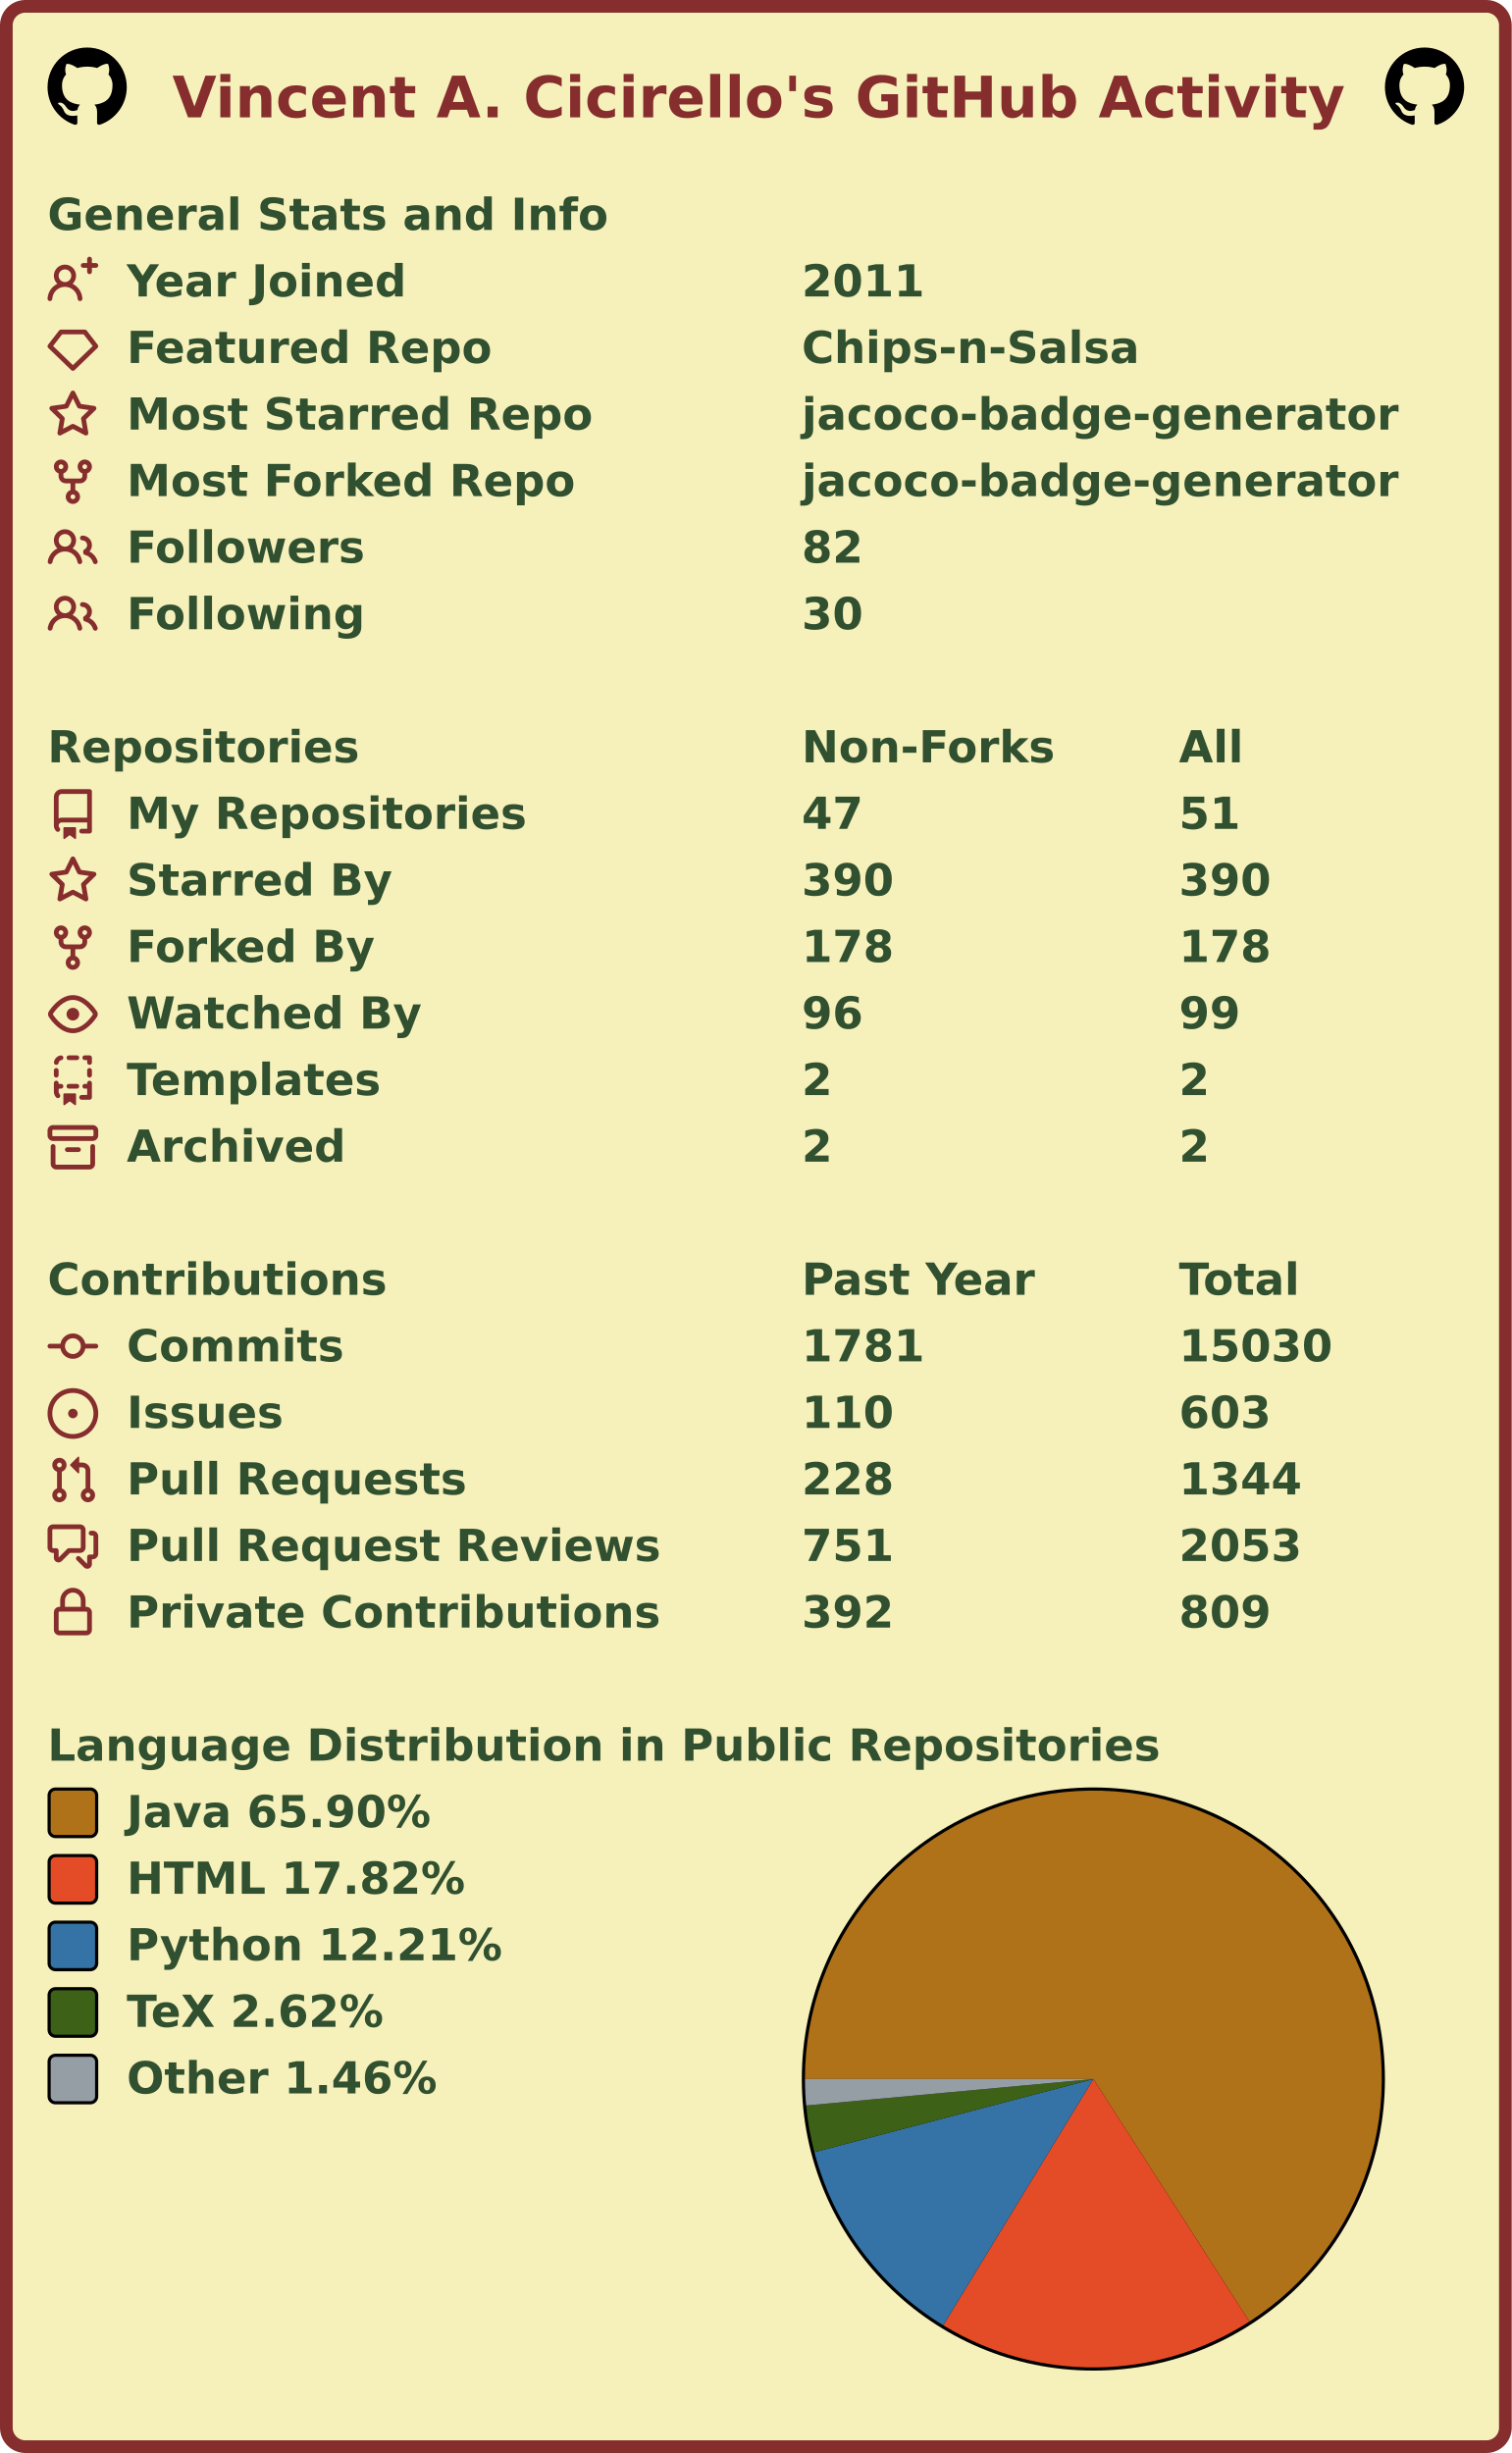
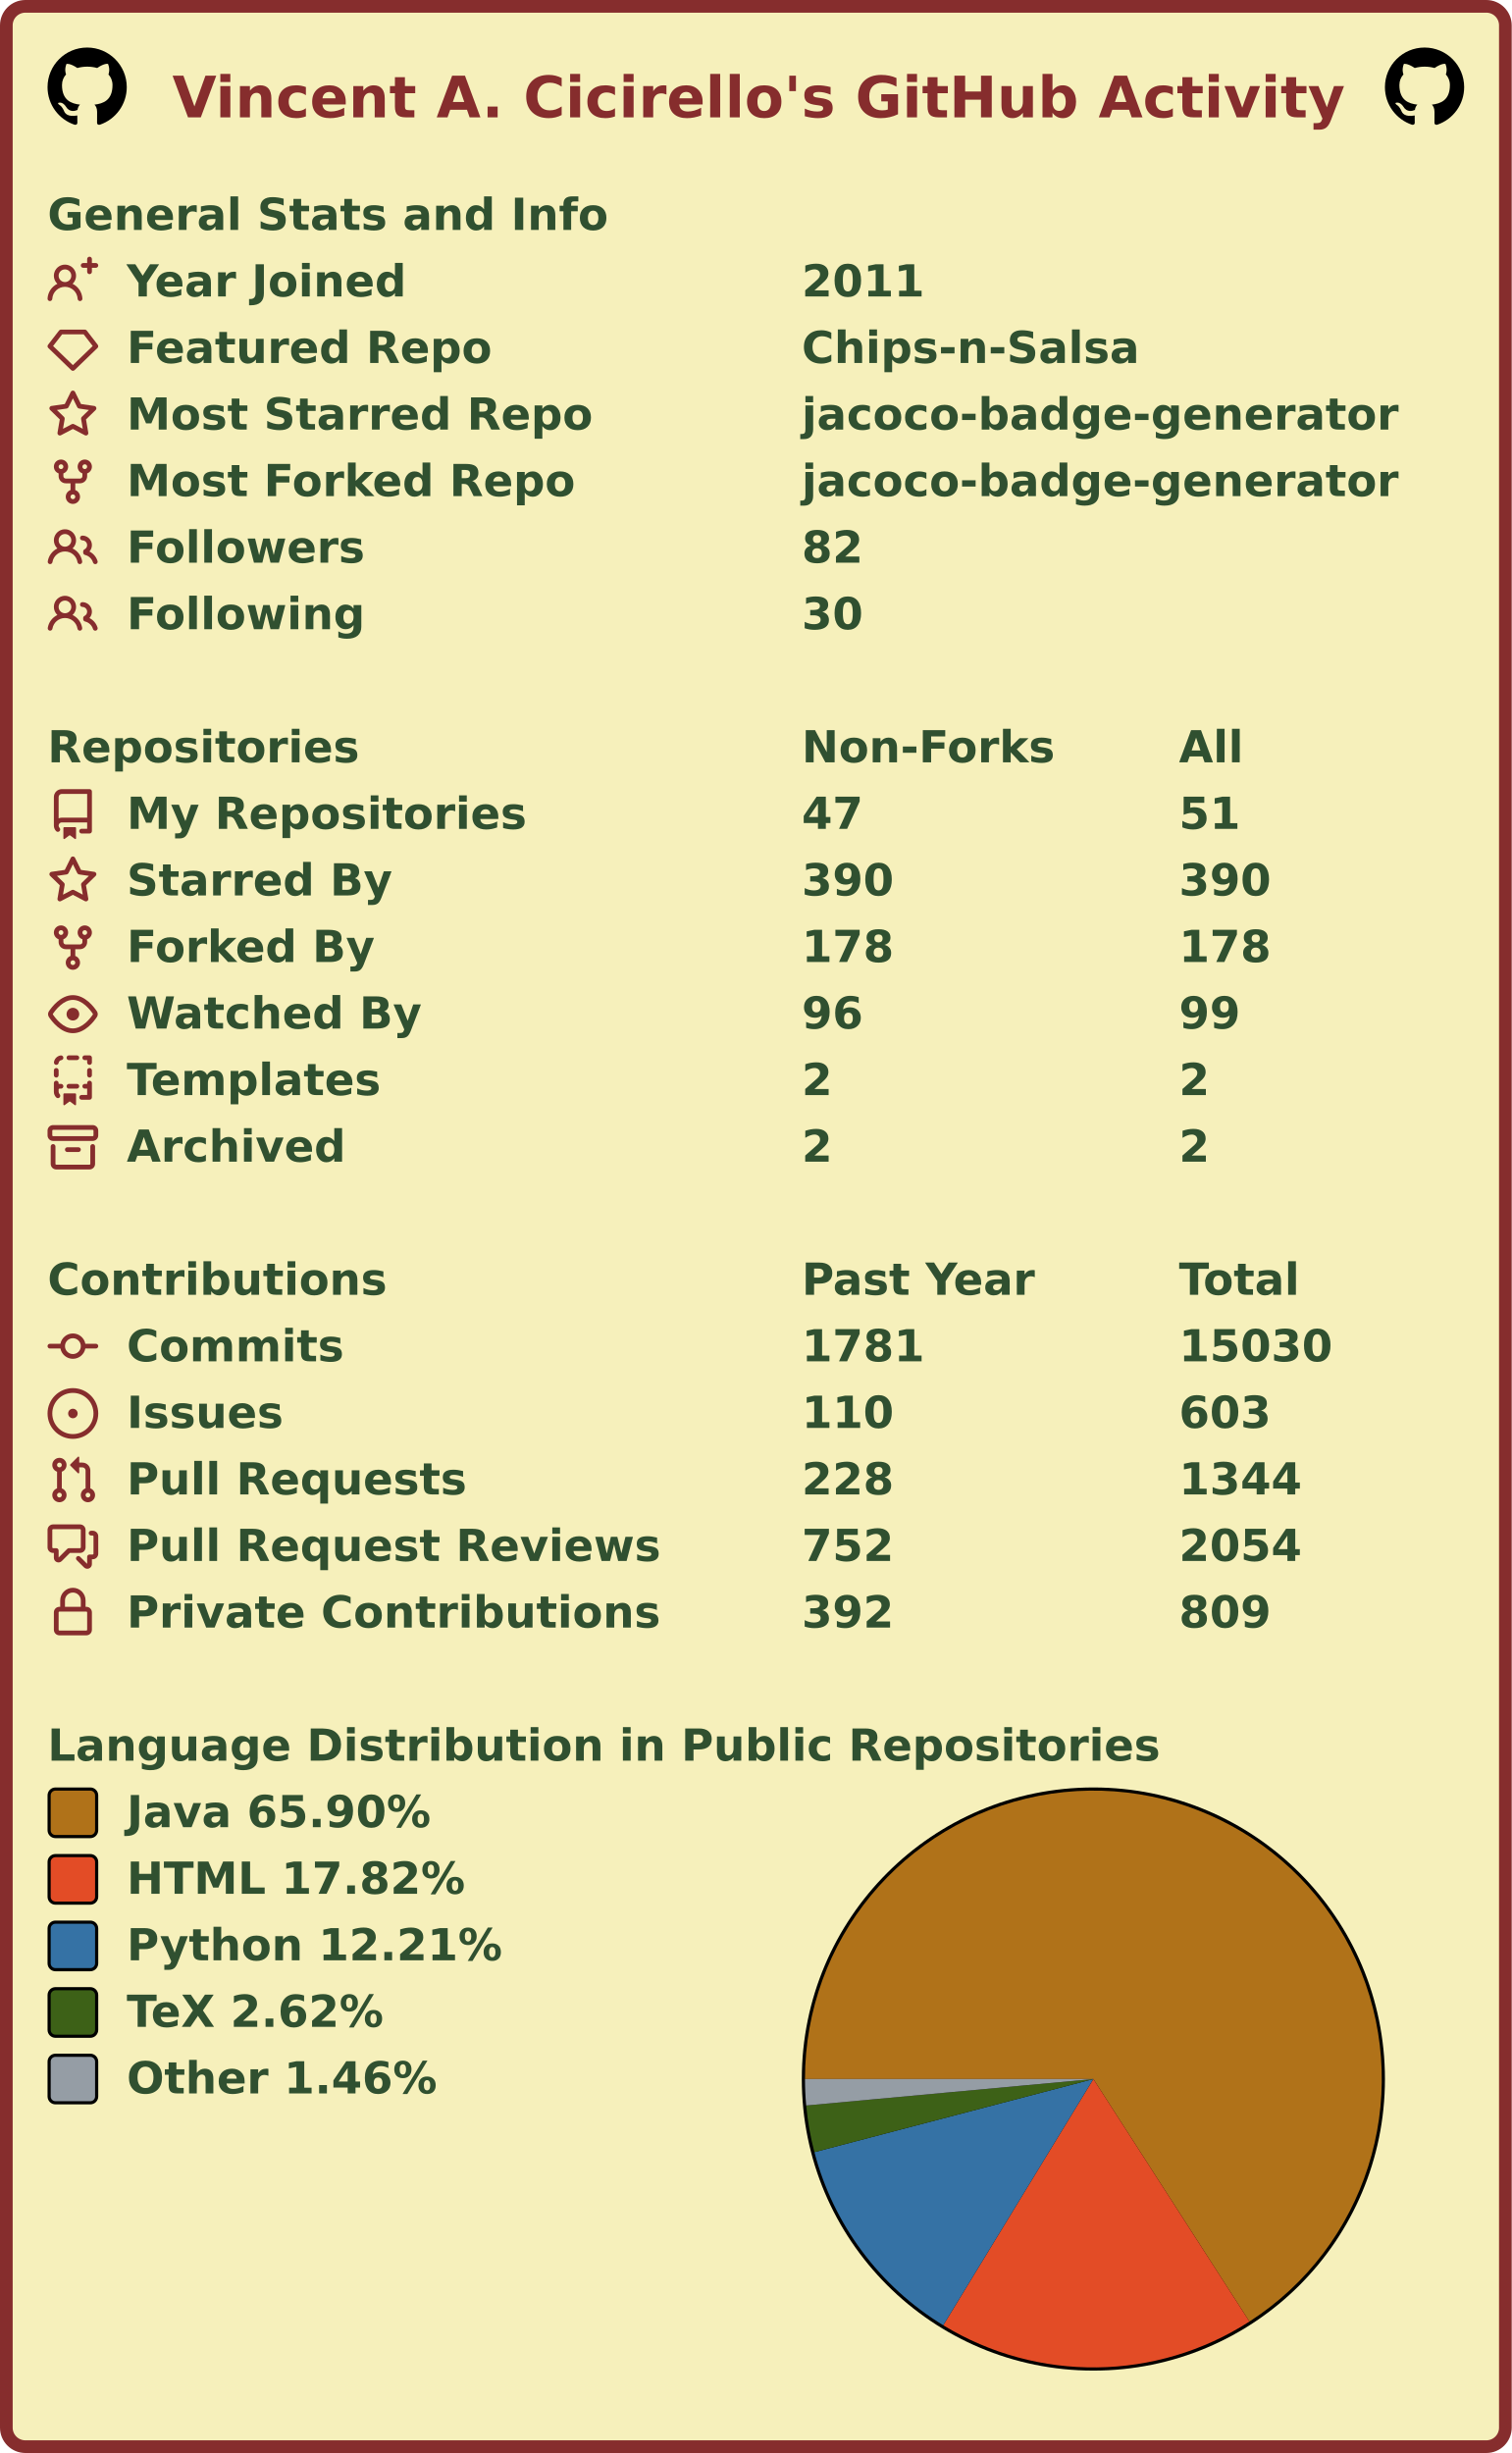
<svg xmlns="http://www.w3.org/2000/svg" width="477" height="774" viewBox="0 0 477 774" lang="en" xml:lang="en">
  <rect x="2" y="2" stroke-width="4" rx="6" width="473" height="770" stroke="#862d2d" fill="#f6f0bb" />
  <g font-weight="600" font-size="110pt" font-family="Verdana,Geneva,DejaVu Sans,sans-serif" text-rendering="geometricPrecision">
    <text x="442" y="301" lengthAdjust="spacingAndGlyphs" textLength="2985" transform="scale(0.123)" fill="#862d2d">Vincent A. Cicirello's GitHub Activity</text>
    <svg x="15" y="15" width="25" height="25" viewBox="0 0 16 16">
      <path fill="#000000" fill-rule="evenodd" d="M8 0C3.58 0 0 3.58 0 8c0 3.54 2.29 6.53 5.47 7.59.4.07.55-.17.55-.38 0-.19-.01-.82-.01-1.49-2.01.37-2.53-.49-2.69-.94-.09-.23-.48-.94-.82-1.13-.28-.15-.68-.52-.01-.53.63-.01 1.08.58 1.23.82.72 1.21 1.87.87 2.33.66.07-.52.28-.87.51-1.07-1.78-.2-3.64-.89-3.64-3.95 0-.87.31-1.59.82-2.15-.08-.2-.36-1.02.08-2.12 0 0 .67-.21 2.2.82.64-.18 1.32-.27 2-.27.68 0 1.36.09 2 .27 1.53-1.04 2.2-.82 2.2-.82.44 1.1.16 1.92.08 2.12.51.56.82 1.27.82 2.15 0 3.07-1.87 3.75-3.65 3.95.29.25.54.73.54 1.48 0 1.07-.01 1.93-.01 2.2 0 .21.15.46.55.38A8.013 8.013 0 0016 8c0-4.42-3.58-8-8-8z" />
    </svg>
    <svg x="437" y="15" width="25" height="25" viewBox="0 0 16 16">
      <path fill="#000000" fill-rule="evenodd" d="M8 0C3.58 0 0 3.58 0 8c0 3.54 2.29 6.53 5.47 7.59.4.07.55-.17.55-.38 0-.19-.01-.82-.01-1.49-2.01.37-2.53-.49-2.69-.94-.09-.23-.48-.94-.82-1.13-.28-.15-.68-.52-.01-.53.63-.01 1.08.58 1.23.82.72 1.21 1.87.87 2.33.66.07-.52.28-.87.51-1.07-1.78-.2-3.64-.89-3.64-3.95 0-.87.31-1.59.82-2.15-.08-.2-.36-1.02.08-2.12 0 0 .67-.21 2.2.82.64-.18 1.32-.27 2-.27.68 0 1.36.09 2 .27 1.53-1.04 2.2-.82 2.2-.82.44 1.1.16 1.92.08 2.12.51.56.82 1.27.82 2.15 0 3.07-1.87 3.75-3.65 3.95.29.25.54.73.54 1.48 0 1.07-.01 1.93-.01 2.2 0 .21.15.46.55.38A8.013 8.013 0 0016 8c0-4.42-3.58-8-8-8z" />
    </svg>
    <g transform="translate(0, 60)" fill="#305030">
      <g transform="translate(15, 0)">
        <g transform="scale(0.095)">
          <text x="0" y="132" textLength="1851" lengthAdjust="spacingAndGlyphs">General Stats and Info</text>
        </g>
      </g>
      <g transform="translate(15, 21)">
        <path fill="#862d2d" fill-rule="evenodd" d="M13.25 0a.75.75 0 01.75.75V2h1.25a.75.75 0 010 1.5H14v1.25a.75.75 0 01-1.5 0V3.5h-1.25a.75.75 0 010-1.5h1.25V.75a.75.75 0 01.75-.75zM5.5 4a2 2 0 100 4 2 2 0 000-4zm2.4 4.548a3.5 3.5 0 10-4.799 0 5.527 5.527 0 00-3.1 4.66.75.75 0 101.498.085A4.01 4.01 0 015.5 9.5a4.01 4.01 0 014.001 3.793.75.75 0 101.498-.086 5.527 5.527 0 00-3.1-4.659z" />
        <g transform="scale(0.095)">
          <text lengthAdjust="spacingAndGlyphs" textLength="932" x="263" y="132">Year Joined</text>
          <text lengthAdjust="spacingAndGlyphs" textLength="420" x="2505" y="132">2011</text>
        </g>
      </g>
      <g transform="translate(15, 42)">
        <path fill="#862d2d" fill-rule="evenodd" d="M3.637 2.291A.75.75 0 014.23 2h7.54a.75.75 0 01.593.291l3.48 4.5a.75.75 0 01-.072.999l-7.25 7a.75.75 0 01-1.042 0l-7.25-7a.75.75 0 01-.072-.999l3.48-4.5zM4.598 3.5L1.754 7.177 8 13.207l6.246-6.03L11.402 3.5H4.598z" />
        <g transform="scale(0.095)">
          <text lengthAdjust="spacingAndGlyphs" textLength="1215" x="263" y="132">Featured Repo</text>
          <text lengthAdjust="spacingAndGlyphs" textLength="1120" x="2505" y="132">Chips-n-Salsa</text>
        </g>
      </g>
      <g transform="translate(15, 63)">
        <path fill="#862d2d" fill-rule="evenodd" d="M8 .25a.75.75 0 01.673.418l1.882 3.815 4.21.612a.75.75 0 01.416 1.279l-3.046 2.97.719 4.192a.75.75 0 01-1.088.791L8 12.347l-3.766 1.98a.75.75 0 01-1.088-.79l.72-4.194L.818 6.374a.75.75 0 01.416-1.28l4.21-.611L7.327.668A.75.75 0 018 .25zm0 2.445L6.615 5.5a.75.75 0 01-.564.41l-3.097.45 2.24 2.184a.75.75 0 01.216.664l-.528 3.084 2.769-1.456a.75.75 0 01.698 0l2.77 1.456-.53-3.084a.75.75 0 01.216-.664l2.24-2.183-3.096-.45a.75.75 0 01-.564-.41L8 2.694v.001z" />
        <g transform="scale(0.095)">
          <text lengthAdjust="spacingAndGlyphs" textLength="1532" x="263" y="132">Most Starred Repo</text>
          <text lengthAdjust="spacingAndGlyphs" textLength="1986" x="2505" y="132">jacoco-badge-generator</text>
        </g>
      </g>
      <g transform="translate(15, 84)">
        <path fill="#862d2d" fill-rule="evenodd" d="M5 3.25a.75.75 0 11-1.5 0 .75.75 0 011.5 0zm0 2.122a2.25 2.25 0 10-1.5 0v.878A2.25 2.25 0 005.75 8.5h1.5v2.128a2.251 2.251 0 101.5 0V8.5h1.5a2.25 2.25 0 002.25-2.25v-.878a2.25 2.25 0 10-1.5 0v.878a.75.75 0 01-.75.75h-4.5A.75.75 0 015 6.25v-.878zm3.75 7.378a.75.75 0 11-1.5 0 .75.75 0 011.5 0zm3-8.75a.75.75 0 100-1.5.75.75 0 000 1.5z" />
        <g transform="scale(0.095)">
          <text lengthAdjust="spacingAndGlyphs" textLength="1485" x="263" y="132">Most Forked Repo</text>
          <text lengthAdjust="spacingAndGlyphs" textLength="1986" x="2505" y="132">jacoco-badge-generator</text>
        </g>
      </g>
      <g transform="translate(15, 105)">
        <path fill="#862d2d" fill-rule="evenodd" d="M5.5 3.5a2 2 0 100 4 2 2 0 000-4zM2 5.5a3.5 3.5 0 115.898 2.549 5.507 5.507 0 013.034 4.084.75.75 0 11-1.482.235 4.001 4.001 0 00-7.9 0 .75.75 0 01-1.482-.236A5.507 5.507 0 013.102 8.05 3.49 3.49 0 012 5.5zM11 4a.75.75 0 100 1.5 1.5 1.5 0 01.666 2.844.75.75 0 00-.416.672v.352a.75.75 0 00.574.73c1.2.289 2.162 1.2 2.522 2.372a.75.75 0 101.434-.44 5.01 5.01 0 00-2.56-3.012A3 3 0 0011 4z" />
        <g transform="scale(0.095)">
          <text lengthAdjust="spacingAndGlyphs" textLength="778" x="263" y="132">Followers</text>
          <text lengthAdjust="spacingAndGlyphs" textLength="210" x="2505" y="132">82</text>
        </g>
      </g>
      <g transform="translate(15, 126)">
        <path fill="#862d2d" fill-rule="evenodd" d="M5.5 3.5a2 2 0 100 4 2 2 0 000-4zM2 5.5a3.5 3.5 0 115.898 2.549 5.507 5.507 0 013.034 4.084.75.75 0 11-1.482.235 4.001 4.001 0 00-7.9 0 .75.75 0 01-1.482-.236A5.507 5.507 0 013.102 8.05 3.49 3.49 0 012 5.5zM11 4a.75.75 0 100 1.5 1.5 1.5 0 01.666 2.844.75.75 0 00-.416.672v.352a.75.75 0 00.574.73c1.2.289 2.162 1.2 2.522 2.372a.75.75 0 101.434-.44 5.01 5.01 0 00-2.56-3.012A3 3 0 0011 4z" />
        <g transform="scale(0.095)">
          <text lengthAdjust="spacingAndGlyphs" textLength="780" x="263" y="132">Following</text>
          <text lengthAdjust="spacingAndGlyphs" textLength="210" x="2505" y="132">30</text>
        </g>
      </g>
    </g>
    <g transform="translate(0, 228)" fill="#305030">
      <g transform="translate(15, 0)">
        <g transform="scale(0.095)">
          <text x="0" y="132" textLength="1020" lengthAdjust="spacingAndGlyphs">Repositories</text>
          <text x="2505" y="132" textLength="832" lengthAdjust="spacingAndGlyphs">Non-Forks</text>
          <text x="3758" y="132" textLength="206" lengthAdjust="spacingAndGlyphs">All</text>
        </g>
      </g>
      <g transform="translate(15, 21)">
        <path fill="#862d2d" fill-rule="evenodd" d="M2 2.5A2.5 2.5 0 014.5 0h8.75a.75.75 0 01.75.75v12.5a.75.75 0 01-.75.75h-2.5a.75.75 0 110-1.5h1.75v-2h-8a1 1 0 00-.714 1.7.75.75 0 01-1.072 1.05A2.495 2.495 0 012 11.5v-9zm10.5-1V9h-8c-.356 0-.694.074-1 .208V2.5a1 1 0 011-1h8zM5 12.25v3.25a.25.25 0 00.4.2l1.45-1.087a.25.25 0 01.3 0L8.6 15.7a.25.25 0 00.4-.2v-3.25a.25.25 0 00-.25-.25h-3.5a.25.25 0 00-.25.25z" />
        <g transform="scale(0.095)">
          <text lengthAdjust="spacingAndGlyphs" textLength="1312" x="263" y="132">My Repositories</text>
          <text lengthAdjust="spacingAndGlyphs" textLength="210" x="2505" y="132">47</text>
          <text lengthAdjust="spacingAndGlyphs" textLength="210" x="3758" y="132">51</text>
        </g>
      </g>
      <g transform="translate(15, 42)">
        <path fill="#862d2d" fill-rule="evenodd" d="M8 .25a.75.75 0 01.673.418l1.882 3.815 4.21.612a.75.75 0 01.416 1.279l-3.046 2.97.719 4.192a.75.75 0 01-1.088.791L8 12.347l-3.766 1.98a.75.75 0 01-1.088-.79l.72-4.194L.818 6.374a.75.75 0 01.416-1.28l4.21-.611L7.327.668A.75.75 0 018 .25zm0 2.445L6.615 5.5a.75.75 0 01-.564.41l-3.097.45 2.24 2.184a.75.75 0 01.216.664l-.528 3.084 2.769-1.456a.75.75 0 01.698 0l2.77 1.456-.53-3.084a.75.75 0 01.216-.664l2.24-2.183-3.096-.45a.75.75 0 01-.564-.41L8 2.694v.001z" />
        <g transform="scale(0.095)">
          <text lengthAdjust="spacingAndGlyphs" textLength="874" x="263" y="132">Starred By</text>
          <text lengthAdjust="spacingAndGlyphs" textLength="315" x="2505" y="132">390</text>
          <text lengthAdjust="spacingAndGlyphs" textLength="315" x="3758" y="132">390</text>
        </g>
      </g>
      <g transform="translate(15, 63)">
        <path fill="#862d2d" fill-rule="evenodd" d="M5 3.25a.75.75 0 11-1.5 0 .75.75 0 011.5 0zm0 2.122a2.25 2.25 0 10-1.5 0v.878A2.25 2.25 0 005.75 8.5h1.5v2.128a2.251 2.251 0 101.5 0V8.5h1.5a2.25 2.25 0 002.25-2.25v-.878a2.25 2.25 0 10-1.5 0v.878a.75.75 0 01-.75.75h-4.5A.75.75 0 015 6.25v-.878zm3.75 7.378a.75.75 0 11-1.5 0 .75.75 0 011.5 0zm3-8.75a.75.75 0 100-1.5.75.75 0 000 1.5z" />
        <g transform="scale(0.095)">
          <text lengthAdjust="spacingAndGlyphs" textLength="828" x="263" y="132">Forked By</text>
          <text lengthAdjust="spacingAndGlyphs" textLength="315" x="2505" y="132">178</text>
          <text lengthAdjust="spacingAndGlyphs" textLength="315" x="3758" y="132">178</text>
        </g>
      </g>
      <g transform="translate(15, 84)">
        <path fill="#862d2d" fill-rule="evenodd" d="M1.679 7.932c.412-.621 1.242-1.75 2.366-2.717C5.175 4.242 6.527 3.5 8 3.5c1.473 0 2.824.742 3.955 1.715 1.124.967 1.954 2.096 2.366 2.717a.119.119 0 010 .136c-.412.621-1.242 1.75-2.366 2.717C10.825 11.758 9.473 12.5 8 12.5c-1.473 0-2.824-.742-3.955-1.715C2.92 9.818 2.09 8.69 1.679 8.068a.119.119 0 010-.136zM8 2c-1.981 0-3.67.992-4.933 2.078C1.797 5.169.88 6.423.43 7.1a1.619 1.619 0 000 1.798c.45.678 1.367 1.932 2.637 3.024C4.329 13.008 6.019 14 8 14c1.981 0 3.67-.992 4.933-2.078 1.27-1.091 2.187-2.345 2.637-3.023a1.619 1.619 0 000-1.798c-.45-.678-1.367-1.932-2.637-3.023C11.671 2.992 9.981 2 8 2zm0 8a2 2 0 100-4 2 2 0 000 4z" />
        <g transform="scale(0.095)">
          <text lengthAdjust="spacingAndGlyphs" textLength="993" x="263" y="132">Watched By</text>
          <text lengthAdjust="spacingAndGlyphs" textLength="210" x="2505" y="132">96</text>
          <text lengthAdjust="spacingAndGlyphs" textLength="210" x="3758" y="132">99</text>
        </g>
      </g>
      <g transform="translate(15, 105)">
        <path fill="#862d2d" fill-rule="evenodd" d="M6 .75A.75.75 0 016.75 0h2.5a.75.75 0 010 1.5h-2.5A.75.75 0 016 .75zm5 0a.75.75 0 01.75-.75h1.5a.75.75 0 01.75.75v1.5a.75.75 0 01-1.5 0V1.5h-.75A.75.75 0 0111 .75zM4.992.662a.75.75 0 01-.636.848c-.436.063-.783.41-.846.846a.75.75 0 01-1.485-.212A2.501 2.501 0 014.144.025a.75.75 0 01.848.637zM2.75 4a.75.75 0 01.75.75v1.5a.75.75 0 01-1.5 0v-1.5A.75.75 0 012.75 4zm10.5 0a.75.75 0 01.75.75v1.5a.75.75 0 01-1.5 0v-1.5a.75.75 0 01.75-.75zM2.75 8a.75.75 0 01.75.75v.268A1.72 1.72 0 013.75 9h.5a.75.75 0 010 1.5h-.5a.25.25 0 00-.25.25v.75c0 .28.114.532.3.714a.75.75 0 01-1.05 1.072A2.495 2.495 0 012 11.5V8.75A.75.75 0 012.75 8zm10.5 0a.75.75 0 01.75.75v4.5a.75.75 0 01-.75.75h-2.5a.75.75 0 010-1.5h1.75v-2h-.75a.75.75 0 010-1.5h.75v-.25a.75.75 0 01.75-.75zM6 9.75A.75.75 0 016.75 9h2.5a.75.75 0 010 1.5h-2.5A.75.75 0 016 9.75zm-1 2.5v3.25a.25.25 0 00.4.2l1.45-1.087a.25.25 0 01.3 0L8.6 15.7a.25.25 0 00.4-.2v-3.25a.25.25 0 00-.25-.25h-3.5a.25.25 0 00-.25.25z" />
        <g transform="scale(0.095)">
          <text lengthAdjust="spacingAndGlyphs" textLength="868" x="263" y="132">Templates</text>
          <text lengthAdjust="spacingAndGlyphs" textLength="105" x="2505" y="132">2</text>
          <text lengthAdjust="spacingAndGlyphs" textLength="105" x="3758" y="132">2</text>
        </g>
      </g>
      <g transform="translate(15, 126)">
        <path fill="#862d2d" fill-rule="evenodd" d="M1.75 2.5a.25.25 0 00-.25.25v1.5c0 .138.112.25.25.25h12.5a.25.25 0 00.25-.25v-1.5a.25.25 0 00-.25-.25H1.75zM0 2.75C0 1.784.784 1 1.75 1h12.5c.966 0 1.75.784 1.75 1.75v1.5A1.75 1.75 0 0114.25 6H1.75A1.75 1.75 0 010 4.25v-1.5zM1.75 7a.75.75 0 01.75.75v5.5c0 .138.112.25.25.25h10.5a.25.25 0 00.25-.25v-5.5a.75.75 0 111.5 0v5.5A1.75 1.75 0 0113.25 15H2.75A1.75 1.75 0 011 13.25v-5.5A.75.75 0 011.75 7zm4.5 1a.75.75 0 000 1.5h3.5a.75.75 0 100-1.5h-3.5z" />
        <g transform="scale(0.095)">
          <text lengthAdjust="spacingAndGlyphs" textLength="726" x="263" y="132">Archived</text>
          <text lengthAdjust="spacingAndGlyphs" textLength="105" x="2505" y="132">2</text>
          <text lengthAdjust="spacingAndGlyphs" textLength="105" x="3758" y="132">2</text>
        </g>
      </g>
    </g>
    <g transform="translate(0, 396)" fill="#305030">
      <g transform="translate(15, 0)">
        <g transform="scale(0.095)">
          <text x="0" y="132" textLength="1112" lengthAdjust="spacingAndGlyphs">Contributions</text>
          <text x="2505" y="132" textLength="774" lengthAdjust="spacingAndGlyphs">Past Year</text>
          <text x="3758" y="132" textLength="414" lengthAdjust="spacingAndGlyphs">Total</text>
        </g>
      </g>
      <g transform="translate(15, 21)">
        <path fill="#862d2d" fill-rule="evenodd" d="M10.5 7.75a2.5 2.5 0 11-5 0 2.5 2.5 0 015 0zm1.43.75a4.002 4.002 0 01-7.86 0H.75a.75.75 0 110-1.5h3.32a4.001 4.001 0 017.86 0h3.32a.75.75 0 110 1.5h-3.32z" />
        <g transform="scale(0.095)">
          <text lengthAdjust="spacingAndGlyphs" textLength="734" x="263" y="132">Commits</text>
          <text lengthAdjust="spacingAndGlyphs" textLength="420" x="2505" y="132">1781</text>
          <text lengthAdjust="spacingAndGlyphs" textLength="525" x="3758" y="132">15030</text>
        </g>
      </g>
      <g transform="translate(15, 42)">
        <path fill="#862d2d" d="M8 9.5a1.5 1.5 0 100-3 1.5 1.5 0 000 3z" />
        <path fill="#862d2d" fill-rule="evenodd" d="M8 0a8 8 0 100 16A8 8 0 008 0zM1.5 8a6.5 6.5 0 1113 0 6.5 6.5 0 01-13 0z" />
        <g transform="scale(0.095)">
          <text lengthAdjust="spacingAndGlyphs" textLength="512" x="263" y="132">Issues</text>
          <text lengthAdjust="spacingAndGlyphs" textLength="315" x="2505" y="132">110</text>
          <text lengthAdjust="spacingAndGlyphs" textLength="315" x="3758" y="132">603</text>
        </g>
      </g>
      <g transform="translate(15, 63)">
        <path fill="#862d2d" fill-rule="evenodd" d="M7.177 3.073L9.573.677A.25.25 0 0110 .854v4.792a.25.25 0 01-.427.177L7.177 3.427a.25.25 0 010-.354zM3.75 2.5a.75.75 0 100 1.5.75.75 0 000-1.5zm-2.25.75a2.25 2.25 0 113 2.122v5.256a2.251 2.251 0 11-1.5 0V5.372A2.25 2.25 0 011.5 3.25zM11 2.5h-1V4h1a1 1 0 011 1v5.628a2.251 2.251 0 101.5 0V5A2.5 2.5 0 0011 2.5zm1 10.25a.75.75 0 111.5 0 .75.75 0 01-1.5 0zM3.75 12a.75.75 0 100 1.5.75.75 0 000-1.5z" />
        <g transform="scale(0.095)">
          <text lengthAdjust="spacingAndGlyphs" textLength="1113" x="263" y="132">Pull Requests</text>
          <text lengthAdjust="spacingAndGlyphs" textLength="315" x="2505" y="132">228</text>
          <text lengthAdjust="spacingAndGlyphs" textLength="420" x="3758" y="132">1344</text>
        </g>
      </g>
      <g transform="translate(15, 84)">
        <path fill="#862d2d" fill-rule="evenodd" d="M1.5 2.75a.25.25 0 01.25-.25h8.5a.25.25 0 01.25.25v5.5a.25.25 0 01-.25.25h-3.5a.75.75 0 00-.53.22L3.5 11.44V9.25a.75.75 0 00-.75-.75h-1a.25.25 0 01-.25-.25v-5.5zM1.75 1A1.75 1.75 0 000 2.75v5.5C0 9.216.784 10 1.75 10H2v1.543a1.457 1.457 0 002.487 1.03L7.061 10h3.189A1.75 1.75 0 0012 8.25v-5.5A1.75 1.75 0 0010.25 1h-8.5zM14.5 4.75a.25.25 0 00-.25-.25h-.5a.75.75 0 110-1.5h.5c.966 0 1.75.784 1.75 1.75v5.5A1.75 1.75 0 0114.25 12H14v1.543a1.457 1.457 0 01-2.487 1.03L9.22 12.28a.75.75 0 111.06-1.06l2.22 2.22v-2.19a.75.75 0 01.75-.75h1a.25.25 0 00.25-.25v-5.5z" />
        <g transform="scale(0.095)">
          <text lengthAdjust="spacingAndGlyphs" textLength="1762" x="263" y="132">Pull Request Reviews</text>
-           <text lengthAdjust="spacingAndGlyphs" textLength="315" x="2505" y="132">751</text>
-           <text lengthAdjust="spacingAndGlyphs" textLength="420" x="3758" y="132">2053</text>
+           <text lengthAdjust="spacingAndGlyphs" textLength="315" x="2505" y="132">752</text>
+           <text lengthAdjust="spacingAndGlyphs" textLength="420" x="3758" y="132">2054</text>
        </g>
      </g>
      <g transform="translate(15, 105)">
        <path fill="#862d2d" fill-rule="evenodd" d="M4 4v2h-.25A1.75 1.75 0 002 7.75v5.5c0 .966.784 1.75 1.75 1.75h8.5A1.75 1.75 0 0014 13.25v-5.5A1.75 1.75 0 0012.25 6H12V4a4 4 0 10-8 0zm6.5 2V4a2.5 2.5 0 00-5 0v2h5zM12 7.5h.25a.25.25 0 01.25.25v5.5a.25.25 0 01-.25.25h-8.5a.25.25 0 01-.25-.25v-5.5a.25.25 0 01.25-.25H12z" />
        <g transform="scale(0.095)">
          <text lengthAdjust="spacingAndGlyphs" textLength="1742" x="263" y="132">Private Contributions</text>
          <text lengthAdjust="spacingAndGlyphs" textLength="315" x="2505" y="132">392</text>
          <text lengthAdjust="spacingAndGlyphs" textLength="315" x="3758" y="132">809</text>
        </g>
      </g>
    </g>
    <g transform="translate(0, 543)" fill="#305030">
      <g transform="translate(15, 0)">
        <g transform="scale(0.095)">
          <text x="0" y="132" textLength="3652" lengthAdjust="spacingAndGlyphs">Language Distribution in Public Repositories</text>
        </g>
      </g>
      <g transform="translate(253, 21)">
        <circle cx="92" cy="92" r="92" fill="#000000" />
      </g>
      <g transform="translate(254, 22)">
        <g>
          <path fill-rule="evenodd" fill="#b07219" d="M 0.0,91 A 91 91 0 1 1 140.247 167.523 L 91,91 Z" />
          <path fill-rule="evenodd" fill="#e34c26" d="M 140.247,167.523 A 91 91 0 0 1 43.624 168.695 L 91,91 Z" />
          <path fill-rule="evenodd" fill="#3572A5" d="M 43.624,168.695 A 91 91 0 0 1 2.974 114.073 L 91,91 Z" />
          <path fill-rule="evenodd" fill="#3D6117" d="M 2.974,114.073 A 91 91 0 0 1 0.384 99.35 L 91,91 Z" />
          <path fill-rule="evenodd" fill="#959da5" d="M 0.384,99.35 A 91 91 0 0 1 0.0 91 L 91,91 Z" />
          <animateTransform attributeName="transform" attributeType="XML" type="rotate" from="0 91 91" to="360 91 91" dur="10s" repeatCount="indefinite" />
        </g>
      </g>
      <g transform="translate(15, 21)">
        <rect x="0.5" y="0.5" rx="2" width="15" height="15" fill="#b07219" stroke-width="1" stroke="#000000" />
        <text transform="scale(0.095)" x="263" y="132" textLength="1038" lengthAdjust="spacingAndGlyphs">Java 65.90%</text>
      </g>
      <g transform="translate(15, 42)">
        <rect x="0.5" y="0.5" rx="2" width="15" height="15" fill="#e34c26" stroke-width="1" stroke="#000000" />
        <text transform="scale(0.095)" x="263" y="132" textLength="1142" lengthAdjust="spacingAndGlyphs">HTML 17.82%</text>
      </g>
      <g transform="translate(15, 63)">
        <rect x="0.5" y="0.5" rx="2" width="15" height="15" fill="#3572A5" stroke-width="1" stroke="#000000" />
        <text transform="scale(0.095)" x="263" y="132" textLength="1254" lengthAdjust="spacingAndGlyphs">Python 12.21%</text>
      </g>
      <g transform="translate(15, 84)">
        <rect x="0.5" y="0.5" rx="2" width="15" height="15" fill="#3D6117" stroke-width="1" stroke="#000000" />
        <text transform="scale(0.095)" x="263" y="132" textLength="894" lengthAdjust="spacingAndGlyphs">TeX 2.62%</text>
      </g>
      <g transform="translate(15, 105)">
        <rect x="0.5" y="0.5" rx="2" width="15" height="15" fill="#959da5" stroke-width="1" stroke="#000000" />
        <text transform="scale(0.095)" x="263" y="132" textLength="1047" lengthAdjust="spacingAndGlyphs">Other 1.46%</text>
      </g>
    </g>
  </g>
</svg>
